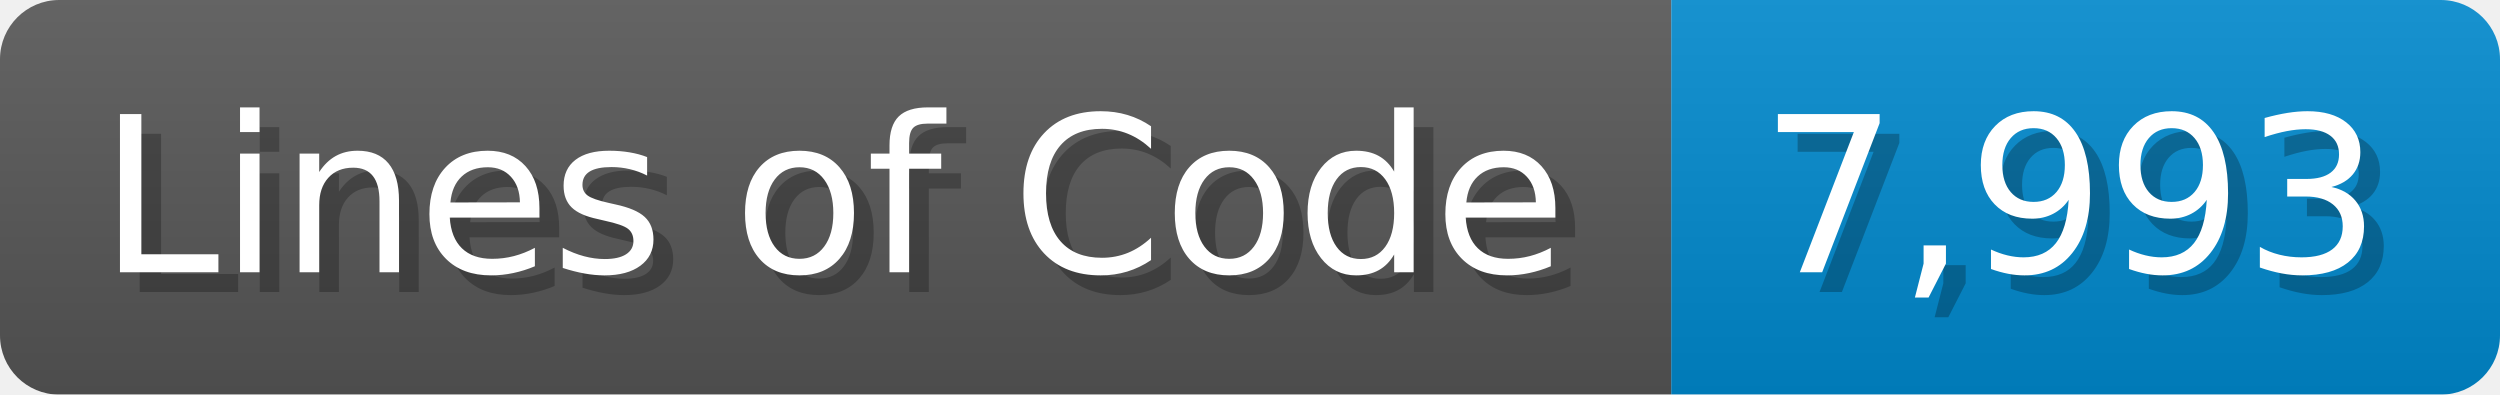
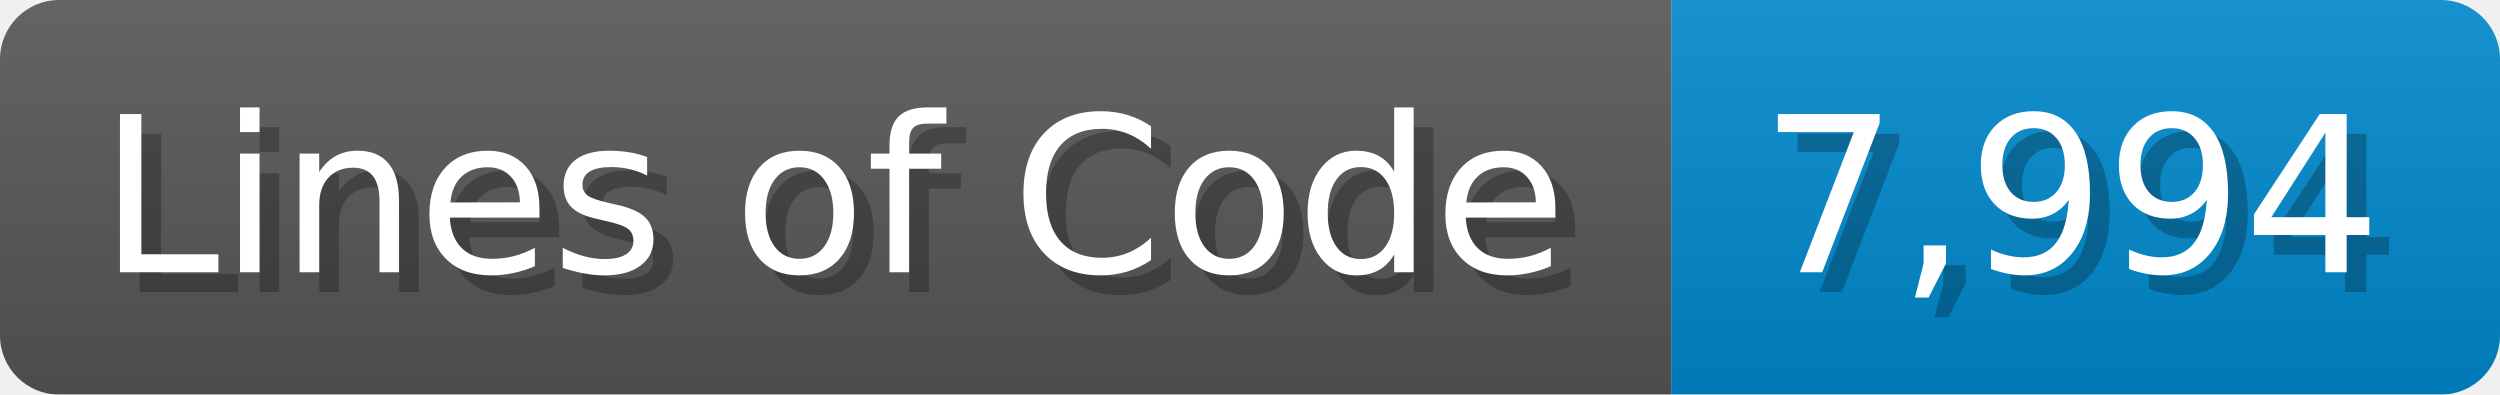
<svg xmlns="http://www.w3.org/2000/svg" width="126.7" height="20" viewBox="0 0 1267 200">
  <linearGradient id="a" x2="0" y2="100%">
    <stop offset="0" stop-opacity=".1" stop-color="#EEE" />
    <stop offset="1" stop-opacity=".1" />
  </linearGradient>
  <mask id="m">
    <rect width="1267" height="200" rx="30" fill="#FFF" />
  </mask>
  <g mask="url(#m)">
    <rect width="847" height="200" fill="#555" />
    <rect width="420" height="200" fill="#08C" x="847" />
    <rect width="1267" height="200" fill="url(#a)" />
  </g>
  <g fill="#fff" text-anchor="start" font-family="Verdana,DejaVu Sans,sans-serif" font-size="110">
    <text x="60" y="148" textLength="747" fill="#000" opacity="0.25">Lines of Code</text>
    <text x="50" y="138" textLength="747">Lines of Code</text>
-     <text x="902" y="148" textLength="320" fill="#000" opacity="0.25">7,993</text>
-     <text x="892" y="138" textLength="320">7,993</text>
+     <text x="902" y="148" textLength="320" fill="#000" opacity="0.25">7,994</text>
+     <text x="892" y="138" textLength="320">7,994</text>
  </g>
</svg>
